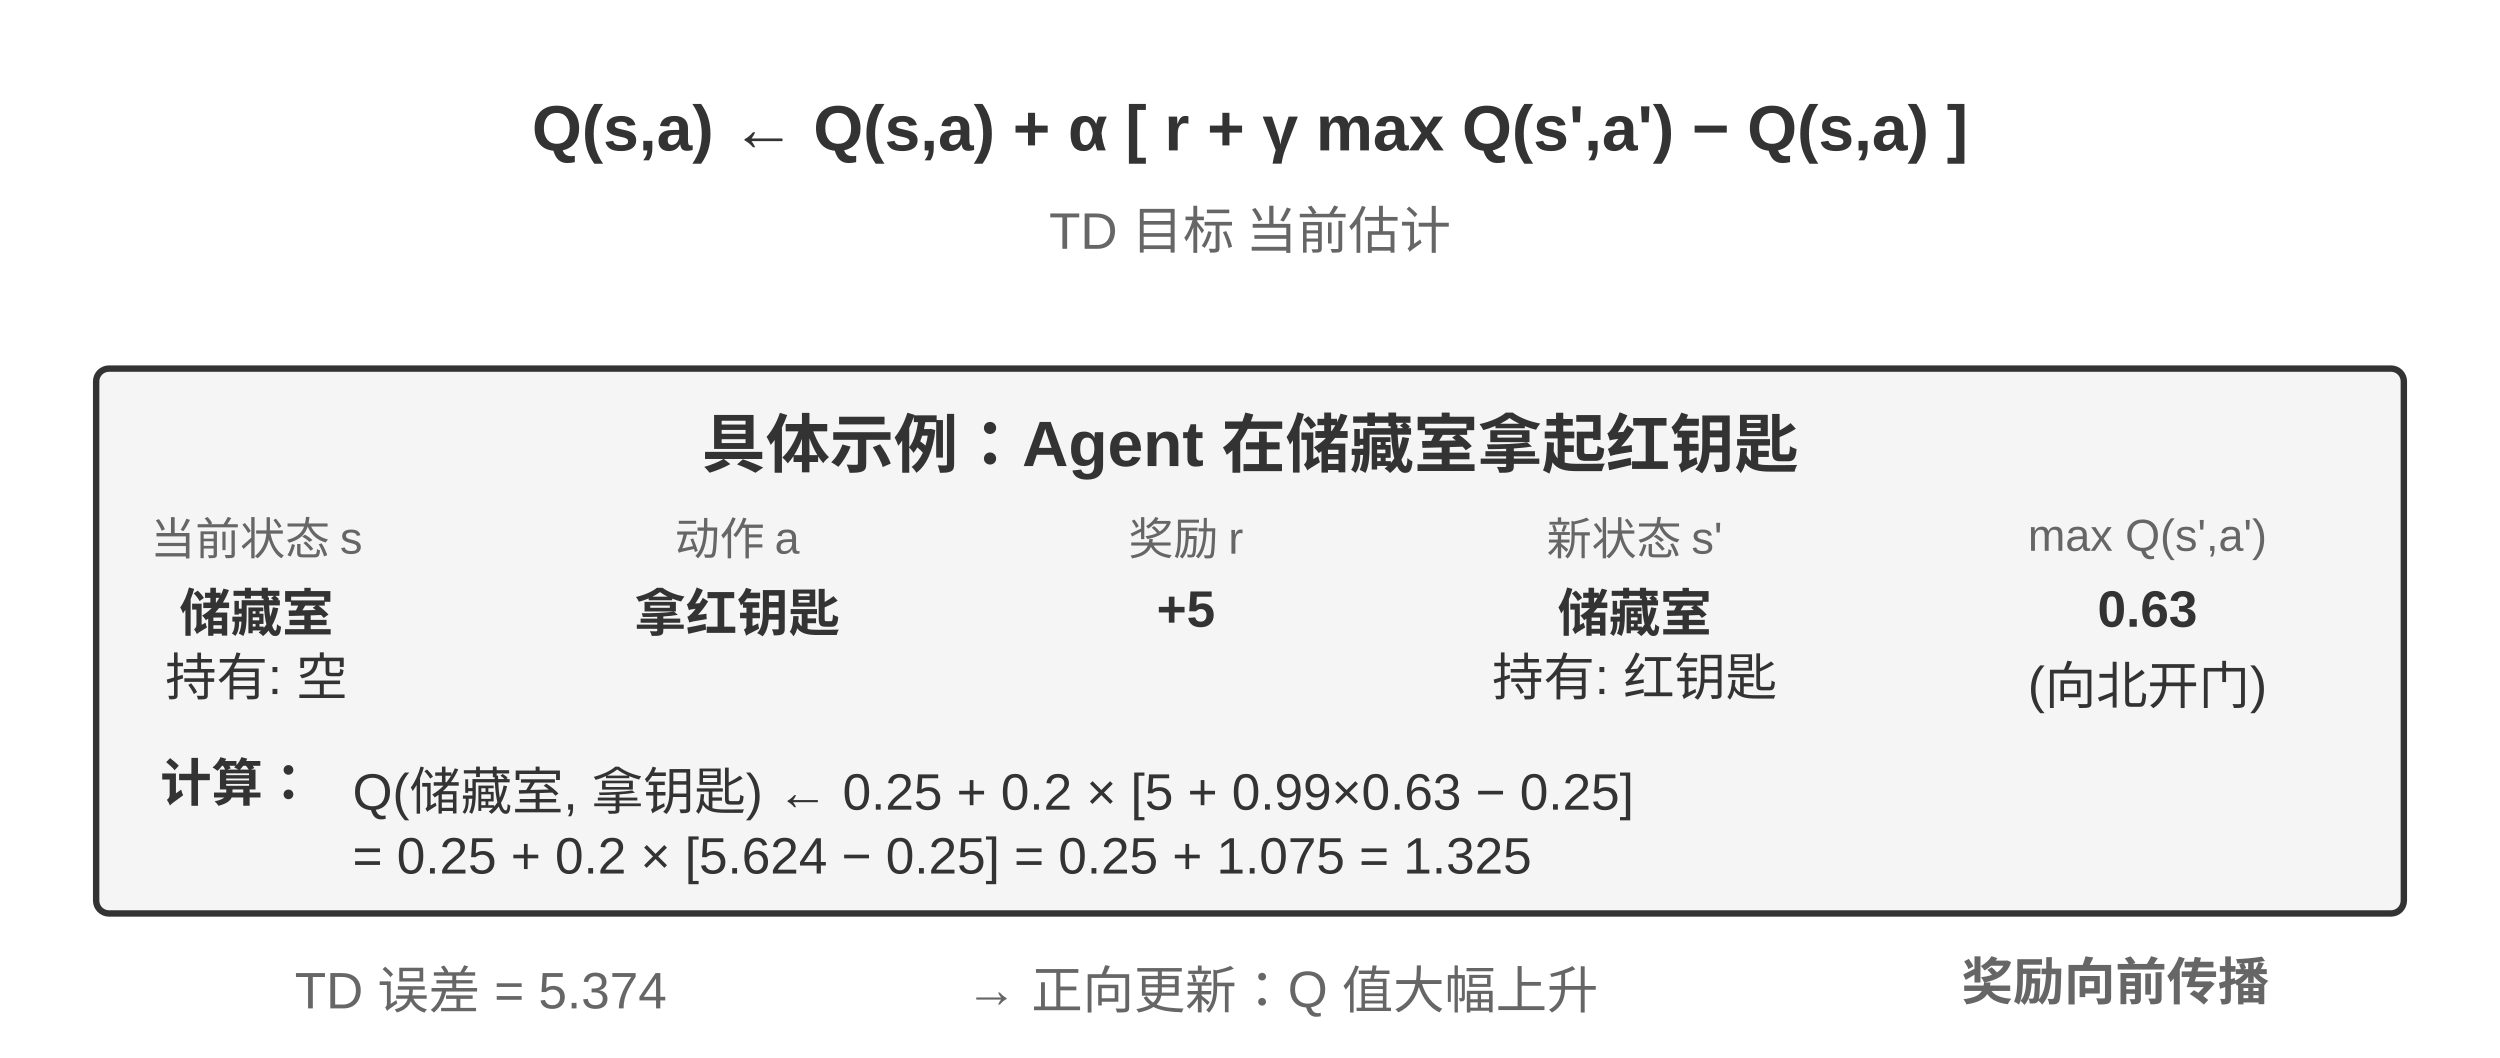
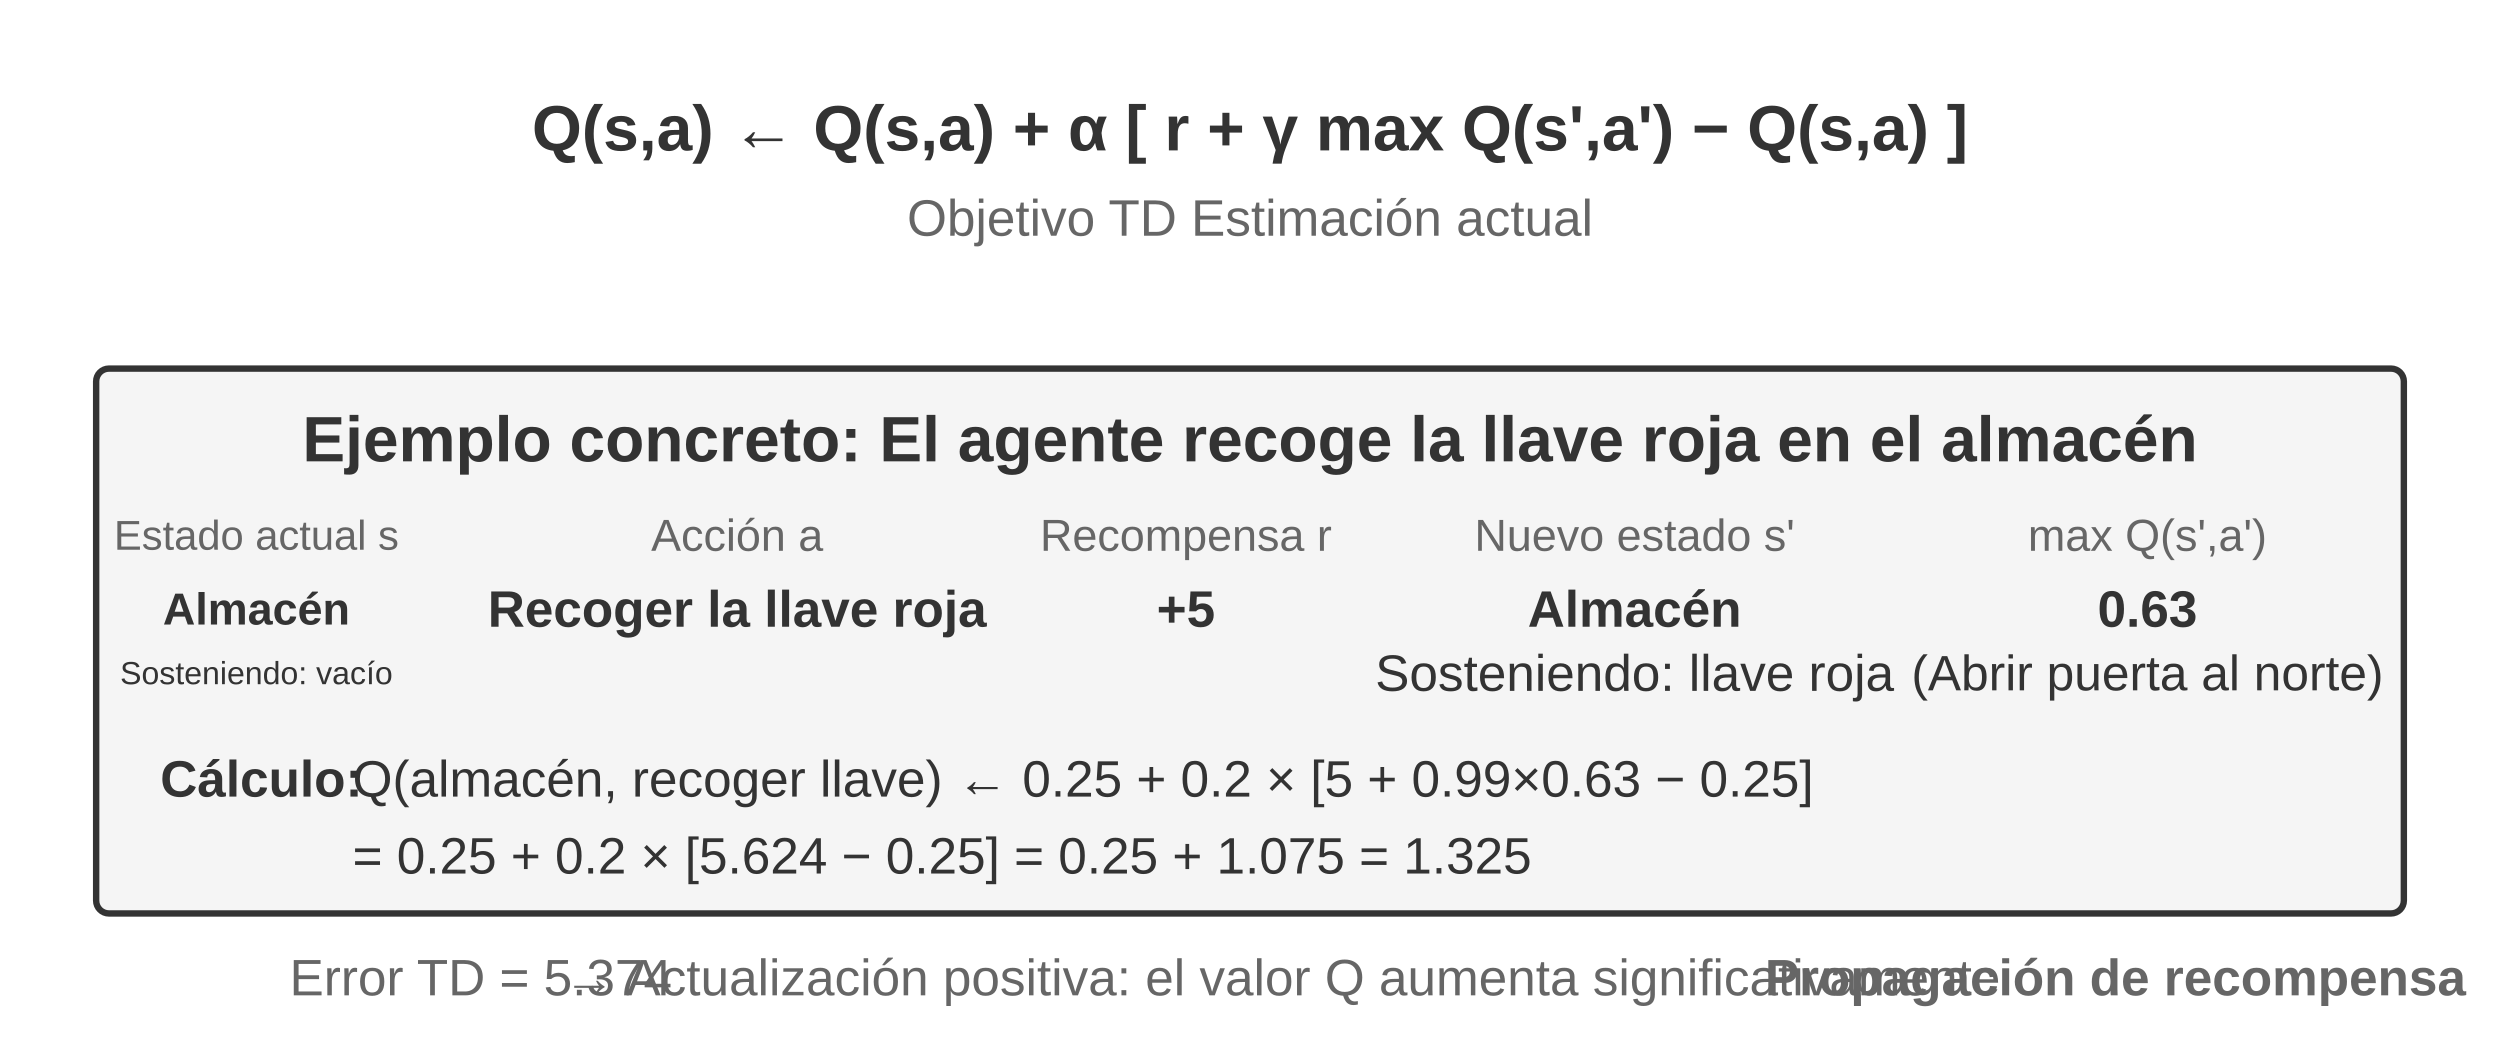
<svg xmlns="http://www.w3.org/2000/svg" viewBox="0 40 780 330" width="780" height="330" style="background:#ffffff">
  <defs>
    <marker id="ah" markerWidth="12" markerHeight="8" refX="12" refY="4" orient="auto">
      <polygon points="0 0, 12 4, 0 8" fill="#333333" />
    </marker>
    <marker id="ah-light" markerWidth="12" markerHeight="8" refX="12" refY="4" orient="auto">
      <polygon points="0 0, 12 4, 0 8" fill="#999999" />
    </marker>
  </defs>
  <text x="390" y="80" font-family="Arial, 'Helvetica Neue', Helvetica, 'PingFang SC', 'Microsoft YaHei', sans-serif" font-size="20" fill="#333333" text-anchor="middle" dominant-baseline="central" font-weight="bold">Q(s,a) ← Q(s,a) + α [ r + γ max Q(s',a') − Q(s,a) ]</text>
-   <text x="390" y="108" font-family="Arial, 'Helvetica Neue', Helvetica, 'PingFang SC', 'Microsoft YaHei', sans-serif" font-size="16" fill="#666666" text-anchor="middle" dominant-baseline="central" font-weight="normal">                              TD 目标                 当前估计</text>
+   <text x="390" y="108" font-family="Arial, 'Helvetica Neue', Helvetica, 'PingFang SC', 'Microsoft YaHei', sans-serif" font-size="16" fill="#666666" text-anchor="middle" dominant-baseline="central" font-weight="normal">                              Objetivo TD                Estimación actual</text>
  <rect x="30" y="155" width="720" height="170" rx="4" fill="#f5f5f5" stroke="#333333" stroke-width="2" />
-   <text x="390" y="177" font-family="Arial, 'Helvetica Neue', Helvetica, 'PingFang SC', 'Microsoft YaHei', sans-serif" font-size="20" fill="#333333" text-anchor="middle" dominant-baseline="central" font-weight="bold">具体示例：Agent 在储藏室拿起红钥匙</text>
-   <text x="80" y="207" font-family="Arial, 'Helvetica Neue', Helvetica, 'PingFang SC', 'Microsoft YaHei', sans-serif" font-size="14" fill="#666666" text-anchor="middle" dominant-baseline="central" font-weight="normal">当前状态 s</text>
-   <text x="80" y="230" font-family="Arial, 'Helvetica Neue', Helvetica, 'PingFang SC', 'Microsoft YaHei', sans-serif" font-size="16" fill="#333333" text-anchor="middle" dominant-baseline="central" font-weight="bold">储藏室</text>
-   <text x="80" y="250" font-family="Arial, 'Helvetica Neue', Helvetica, 'PingFang SC', 'Microsoft YaHei', sans-serif" font-size="16" fill="#333333" text-anchor="middle" dominant-baseline="central" font-weight="normal">持有: 空</text>
-   <text x="230" y="207" font-family="Arial, 'Helvetica Neue', Helvetica, 'PingFang SC', 'Microsoft YaHei', sans-serif" font-size="14" fill="#666666" text-anchor="middle" dominant-baseline="central" font-weight="normal">动作 a</text>
-   <text x="230" y="230" font-family="Arial, 'Helvetica Neue', Helvetica, 'PingFang SC', 'Microsoft YaHei', sans-serif" font-size="16" fill="#333333" text-anchor="middle" dominant-baseline="central" font-weight="bold">拿红钥匙</text>
-   <text x="370" y="207" font-family="Arial, 'Helvetica Neue', Helvetica, 'PingFang SC', 'Microsoft YaHei', sans-serif" font-size="14" fill="#666666" text-anchor="middle" dominant-baseline="central" font-weight="normal">奖励 r</text>
+   <text x="390" y="177" font-family="Arial, 'Helvetica Neue', Helvetica, 'PingFang SC', 'Microsoft YaHei', sans-serif" font-size="20" fill="#333333" text-anchor="middle" dominant-baseline="central" font-weight="bold">Ejemplo concreto: El agente recoge la llave roja en el almacén</text>
+   <text x="80" y="207" font-family="Arial, 'Helvetica Neue', Helvetica, 'PingFang SC', 'Microsoft YaHei', sans-serif" font-size="13" fill="#666666" text-anchor="middle" dominant-baseline="central" font-weight="normal">Estado actual s</text>
+   <text x="80" y="230" font-family="Arial, 'Helvetica Neue', Helvetica, 'PingFang SC', 'Microsoft YaHei', sans-serif" font-size="14" fill="#333333" text-anchor="middle" dominant-baseline="central" font-weight="bold">Almacén</text>
+   <text x="80" y="250" font-family="Arial, 'Helvetica Neue', Helvetica, 'PingFang SC', 'Microsoft YaHei', sans-serif" font-size="10" fill="#333333" text-anchor="middle" dominant-baseline="central" font-weight="normal">Sosteniendo: vacío</text>
+   <text x="230" y="207" font-family="Arial, 'Helvetica Neue', Helvetica, 'PingFang SC', 'Microsoft YaHei', sans-serif" font-size="14" fill="#666666" text-anchor="middle" dominant-baseline="central" font-weight="normal">Acción a</text>
+   <text x="230" y="230" font-family="Arial, 'Helvetica Neue', Helvetica, 'PingFang SC', 'Microsoft YaHei', sans-serif" font-size="16" fill="#333333" text-anchor="middle" dominant-baseline="central" font-weight="bold">Recoger la llave roja</text>
+   <text x="370" y="207" font-family="Arial, 'Helvetica Neue', Helvetica, 'PingFang SC', 'Microsoft YaHei', sans-serif" font-size="14" fill="#666666" text-anchor="middle" dominant-baseline="central" font-weight="normal">Recompensa r</text>
  <text x="370" y="230" font-family="Arial, 'Helvetica Neue', Helvetica, 'PingFang SC', 'Microsoft YaHei', sans-serif" font-size="16" fill="#333333" text-anchor="middle" dominant-baseline="central" font-weight="bold">+5</text>
-   <text x="510" y="207" font-family="Arial, 'Helvetica Neue', Helvetica, 'PingFang SC', 'Microsoft YaHei', sans-serif" font-size="14" fill="#666666" text-anchor="middle" dominant-baseline="central" font-weight="normal">新状态 s'</text>
-   <text x="510" y="230" font-family="Arial, 'Helvetica Neue', Helvetica, 'PingFang SC', 'Microsoft YaHei', sans-serif" font-size="16" fill="#333333" text-anchor="middle" dominant-baseline="central" font-weight="bold">储藏室</text>
-   <text x="510" y="250" font-family="Arial, 'Helvetica Neue', Helvetica, 'PingFang SC', 'Microsoft YaHei', sans-serif" font-size="16" fill="#333333" text-anchor="middle" dominant-baseline="central" font-weight="normal">持有: 红钥匙</text>
+   <text x="510" y="207" font-family="Arial, 'Helvetica Neue', Helvetica, 'PingFang SC', 'Microsoft YaHei', sans-serif" font-size="14" fill="#666666" text-anchor="middle" dominant-baseline="central" font-weight="normal">Nuevo estado s'</text>
+   <text x="510" y="230" font-family="Arial, 'Helvetica Neue', Helvetica, 'PingFang SC', 'Microsoft YaHei', sans-serif" font-size="16" fill="#333333" text-anchor="middle" dominant-baseline="central" font-weight="bold">Almacén</text>
+   <text x="510" y="250" font-family="Arial, 'Helvetica Neue', Helvetica, 'PingFang SC', 'Microsoft YaHei', sans-serif" font-size="16" fill="#333333" text-anchor="middle" dominant-baseline="central" font-weight="normal">Sosteniendo: llave roja</text>
  <text x="670" y="207" font-family="Arial, 'Helvetica Neue', Helvetica, 'PingFang SC', 'Microsoft YaHei', sans-serif" font-size="14" fill="#666666" text-anchor="middle" dominant-baseline="central" font-weight="normal">max Q(s',a')</text>
  <text x="670" y="230" font-family="Arial, 'Helvetica Neue', Helvetica, 'PingFang SC', 'Microsoft YaHei', sans-serif" font-size="16" fill="#333333" text-anchor="middle" dominant-baseline="central" font-weight="bold">0.63</text>
-   <text x="670" y="250" font-family="Arial, 'Helvetica Neue', Helvetica, 'PingFang SC', 'Microsoft YaHei', sans-serif" font-size="16" fill="#333333" text-anchor="middle" dominant-baseline="central" font-weight="normal">(向北开门)</text>
-   <text x="50" y="283" font-family="Arial, 'Helvetica Neue', Helvetica, 'PingFang SC', 'Microsoft YaHei', sans-serif" font-size="16" fill="#333333" text-anchor="start" dominant-baseline="central" font-weight="bold">计算：</text>
-   <text x="110" y="283" font-family="Arial, 'Helvetica Neue', Helvetica, 'PingFang SC', 'Microsoft YaHei', sans-serif" font-size="16" fill="#333333" text-anchor="start" dominant-baseline="central" font-weight="normal">Q(储藏室, 拿钥匙) ← 0.25 + 0.2 × [5 + 0.99×0.63 − 0.25]</text>
+   <text x="670" y="250" font-family="Arial, 'Helvetica Neue', Helvetica, 'PingFang SC', 'Microsoft YaHei', sans-serif" font-size="15.5" fill="#333333" text-anchor="middle" dominant-baseline="central" font-weight="normal">(Abrir puerta al norte)</text>
+   <text x="50" y="283" font-family="Arial, 'Helvetica Neue', Helvetica, 'PingFang SC', 'Microsoft YaHei', sans-serif" font-size="16" fill="#333333" text-anchor="start" dominant-baseline="central" font-weight="bold">Cálculo:</text>
+   <text x="110" y="283" font-family="Arial, 'Helvetica Neue', Helvetica, 'PingFang SC', 'Microsoft YaHei', sans-serif" font-size="16" fill="#333333" text-anchor="start" dominant-baseline="central" font-weight="normal">Q(almacén, recoger llave) ← 0.25 + 0.2 × [5 + 0.99×0.63 − 0.25]</text>
  <text x="110" y="307" font-family="Arial, 'Helvetica Neue', Helvetica, 'PingFang SC', 'Microsoft YaHei', sans-serif" font-size="16" fill="#333333" text-anchor="start" dominant-baseline="central" font-weight="normal">                    = 0.25 + 0.2 × [5.624 − 0.25] = 0.25 + 1.075 = 1.325</text>
-   <text x="150" y="345" font-family="Arial, 'Helvetica Neue', Helvetica, 'PingFang SC', 'Microsoft YaHei', sans-serif" font-size="16" fill="#666666" text-anchor="middle" dominant-baseline="central" font-weight="normal">TD 误差 = 5.374</text>
-   <text x="400" y="345" font-family="Arial, 'Helvetica Neue', Helvetica, 'PingFang SC', 'Microsoft YaHei', sans-serif" font-size="16" fill="#666666" text-anchor="middle" dominant-baseline="central" font-weight="normal">→ 正向更新：Q 值大幅上升</text>
-   <text x="660" y="345" font-family="Arial, 'Helvetica Neue', Helvetica, 'PingFang SC', 'Microsoft YaHei', sans-serif" font-size="16" fill="#666666" text-anchor="middle" dominant-baseline="central" font-weight="bold">奖励向前传播</text>
+   <text x="150" y="345" font-family="Arial, 'Helvetica Neue', Helvetica, 'PingFang SC', 'Microsoft YaHei', sans-serif" font-size="16" fill="#666666" text-anchor="middle" dominant-baseline="central" font-weight="normal">Error TD = 5.374</text>
+   <text x="400" y="345" font-family="Arial, 'Helvetica Neue', Helvetica, 'PingFang SC', 'Microsoft YaHei', sans-serif" font-size="16" fill="#666666" text-anchor="middle" dominant-baseline="central" font-weight="normal">→ Actualización positiva: el valor Q aumenta significativamente</text>
+   <text x="660" y="345" font-family="Arial, 'Helvetica Neue', Helvetica, 'PingFang SC', 'Microsoft YaHei', sans-serif" font-size="16" fill="#666666" text-anchor="middle" dominant-baseline="central" font-weight="bold">Propagación de recompensa</text>
</svg>
